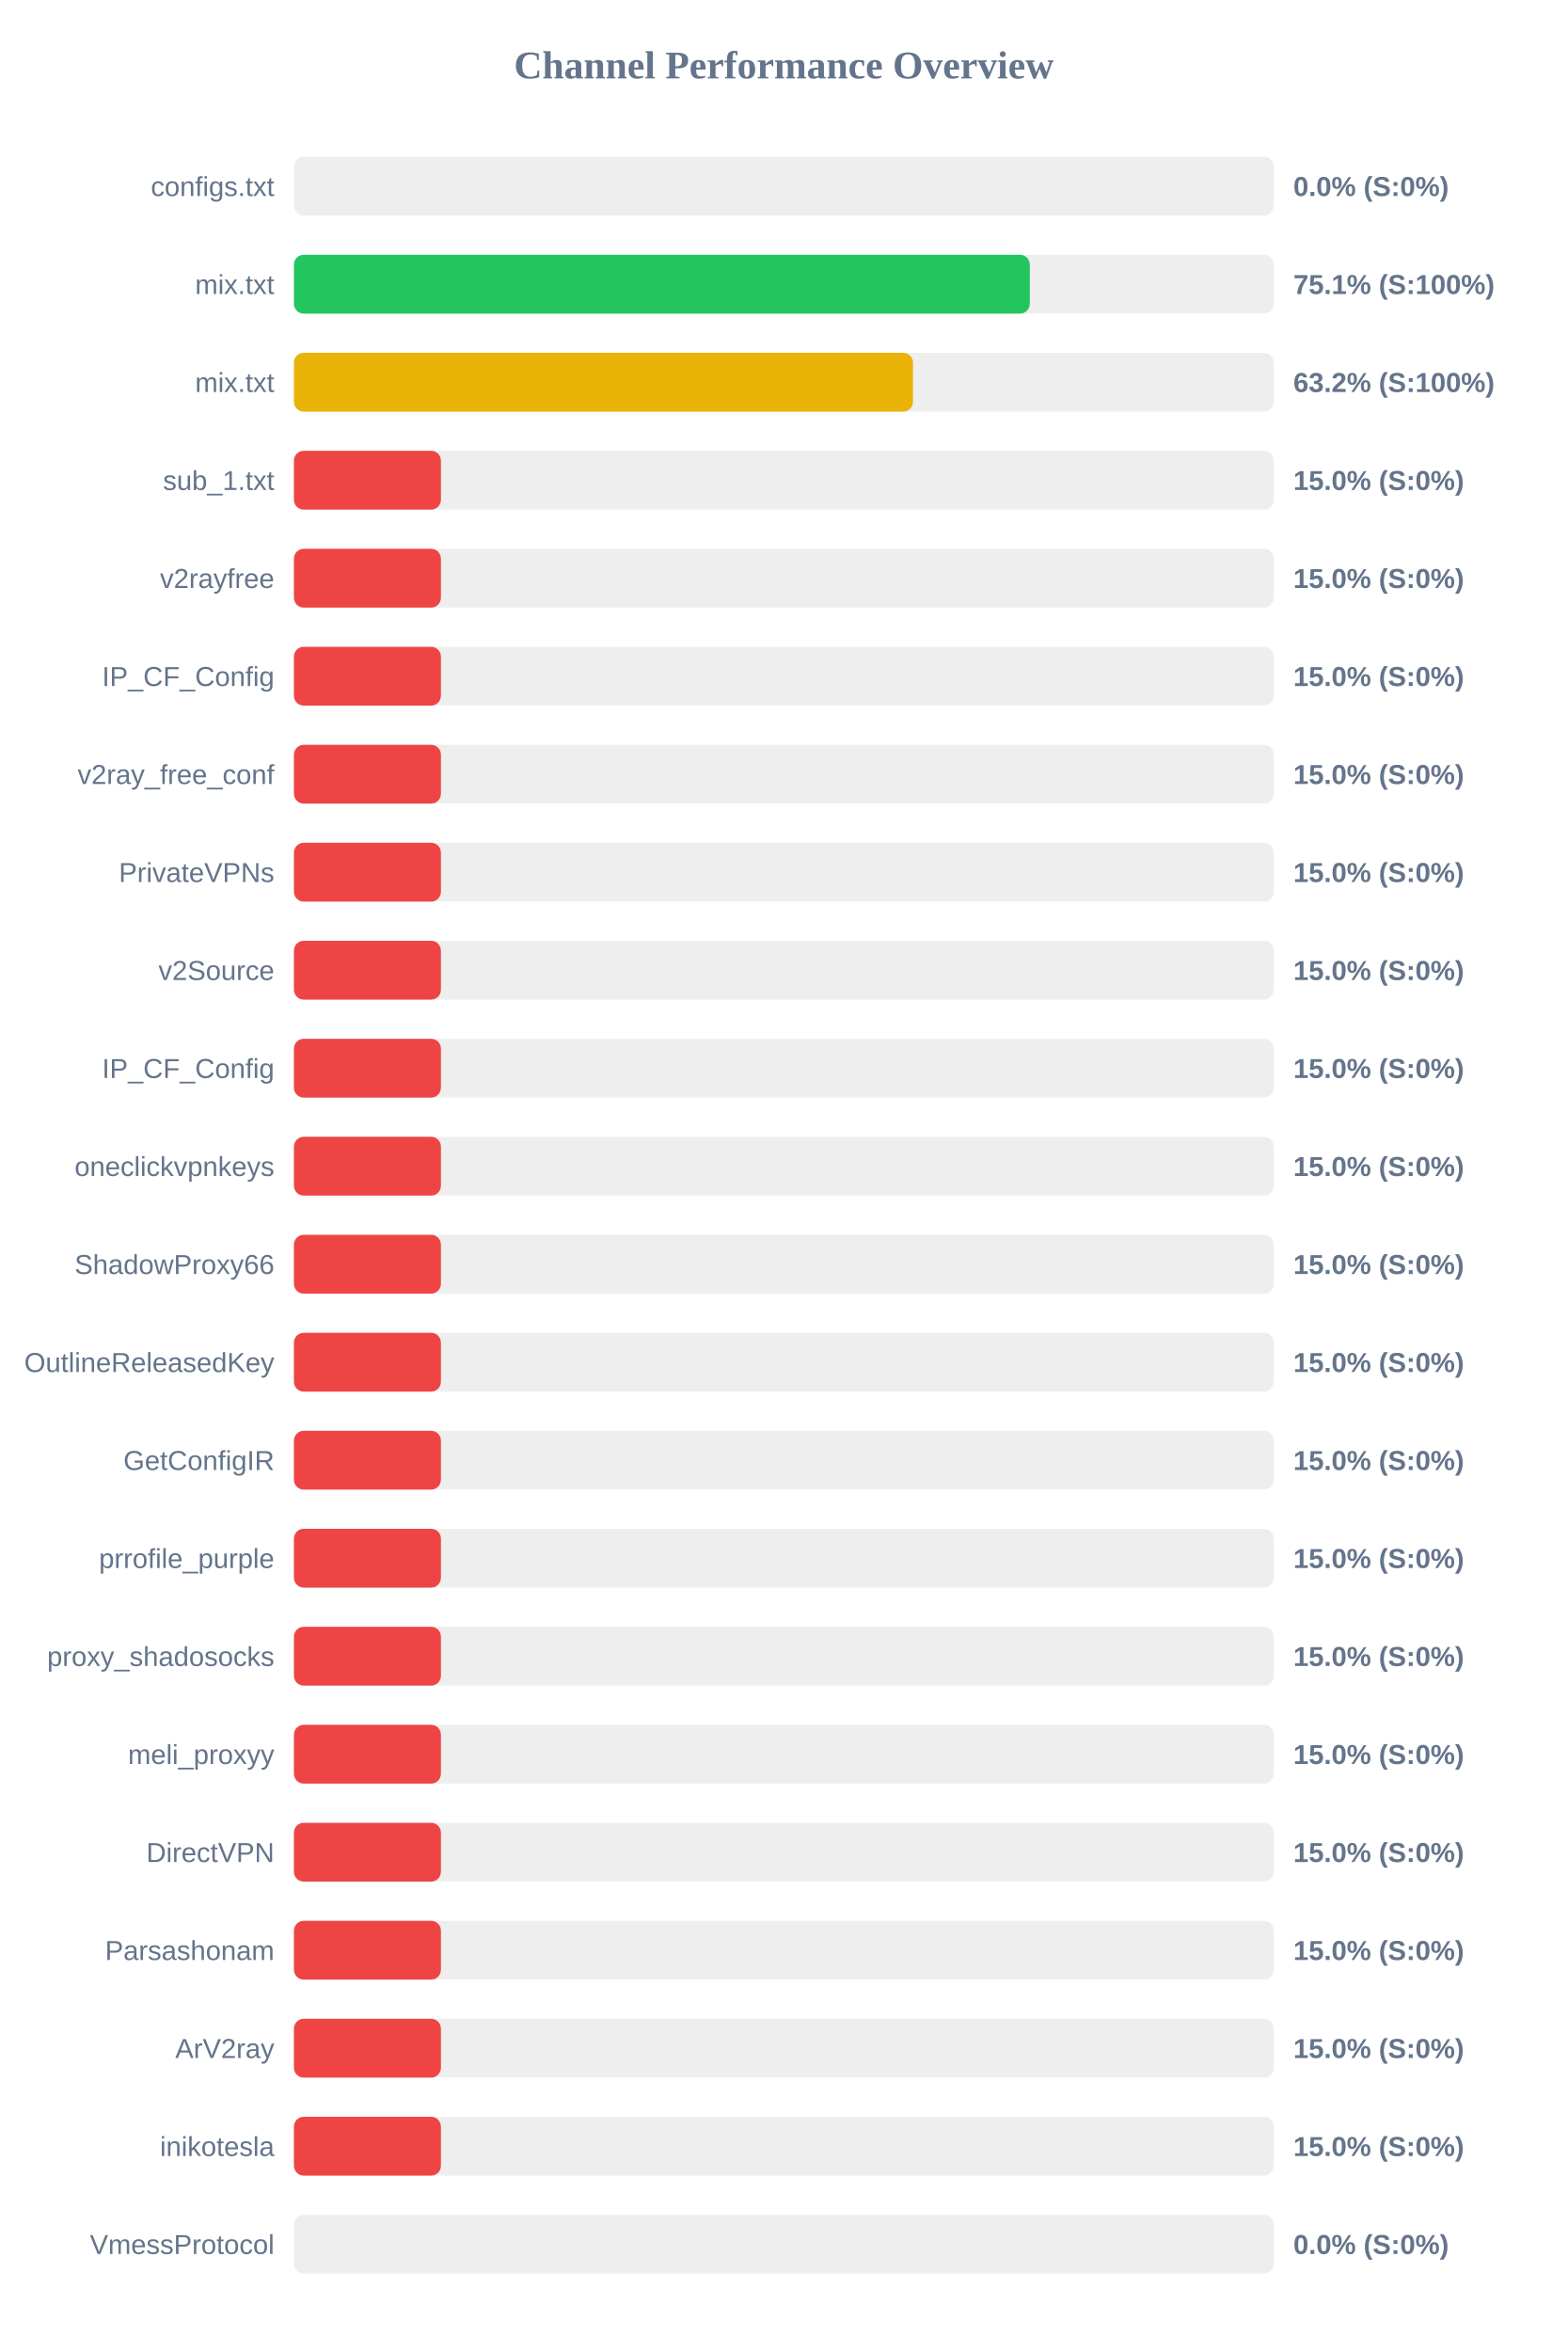
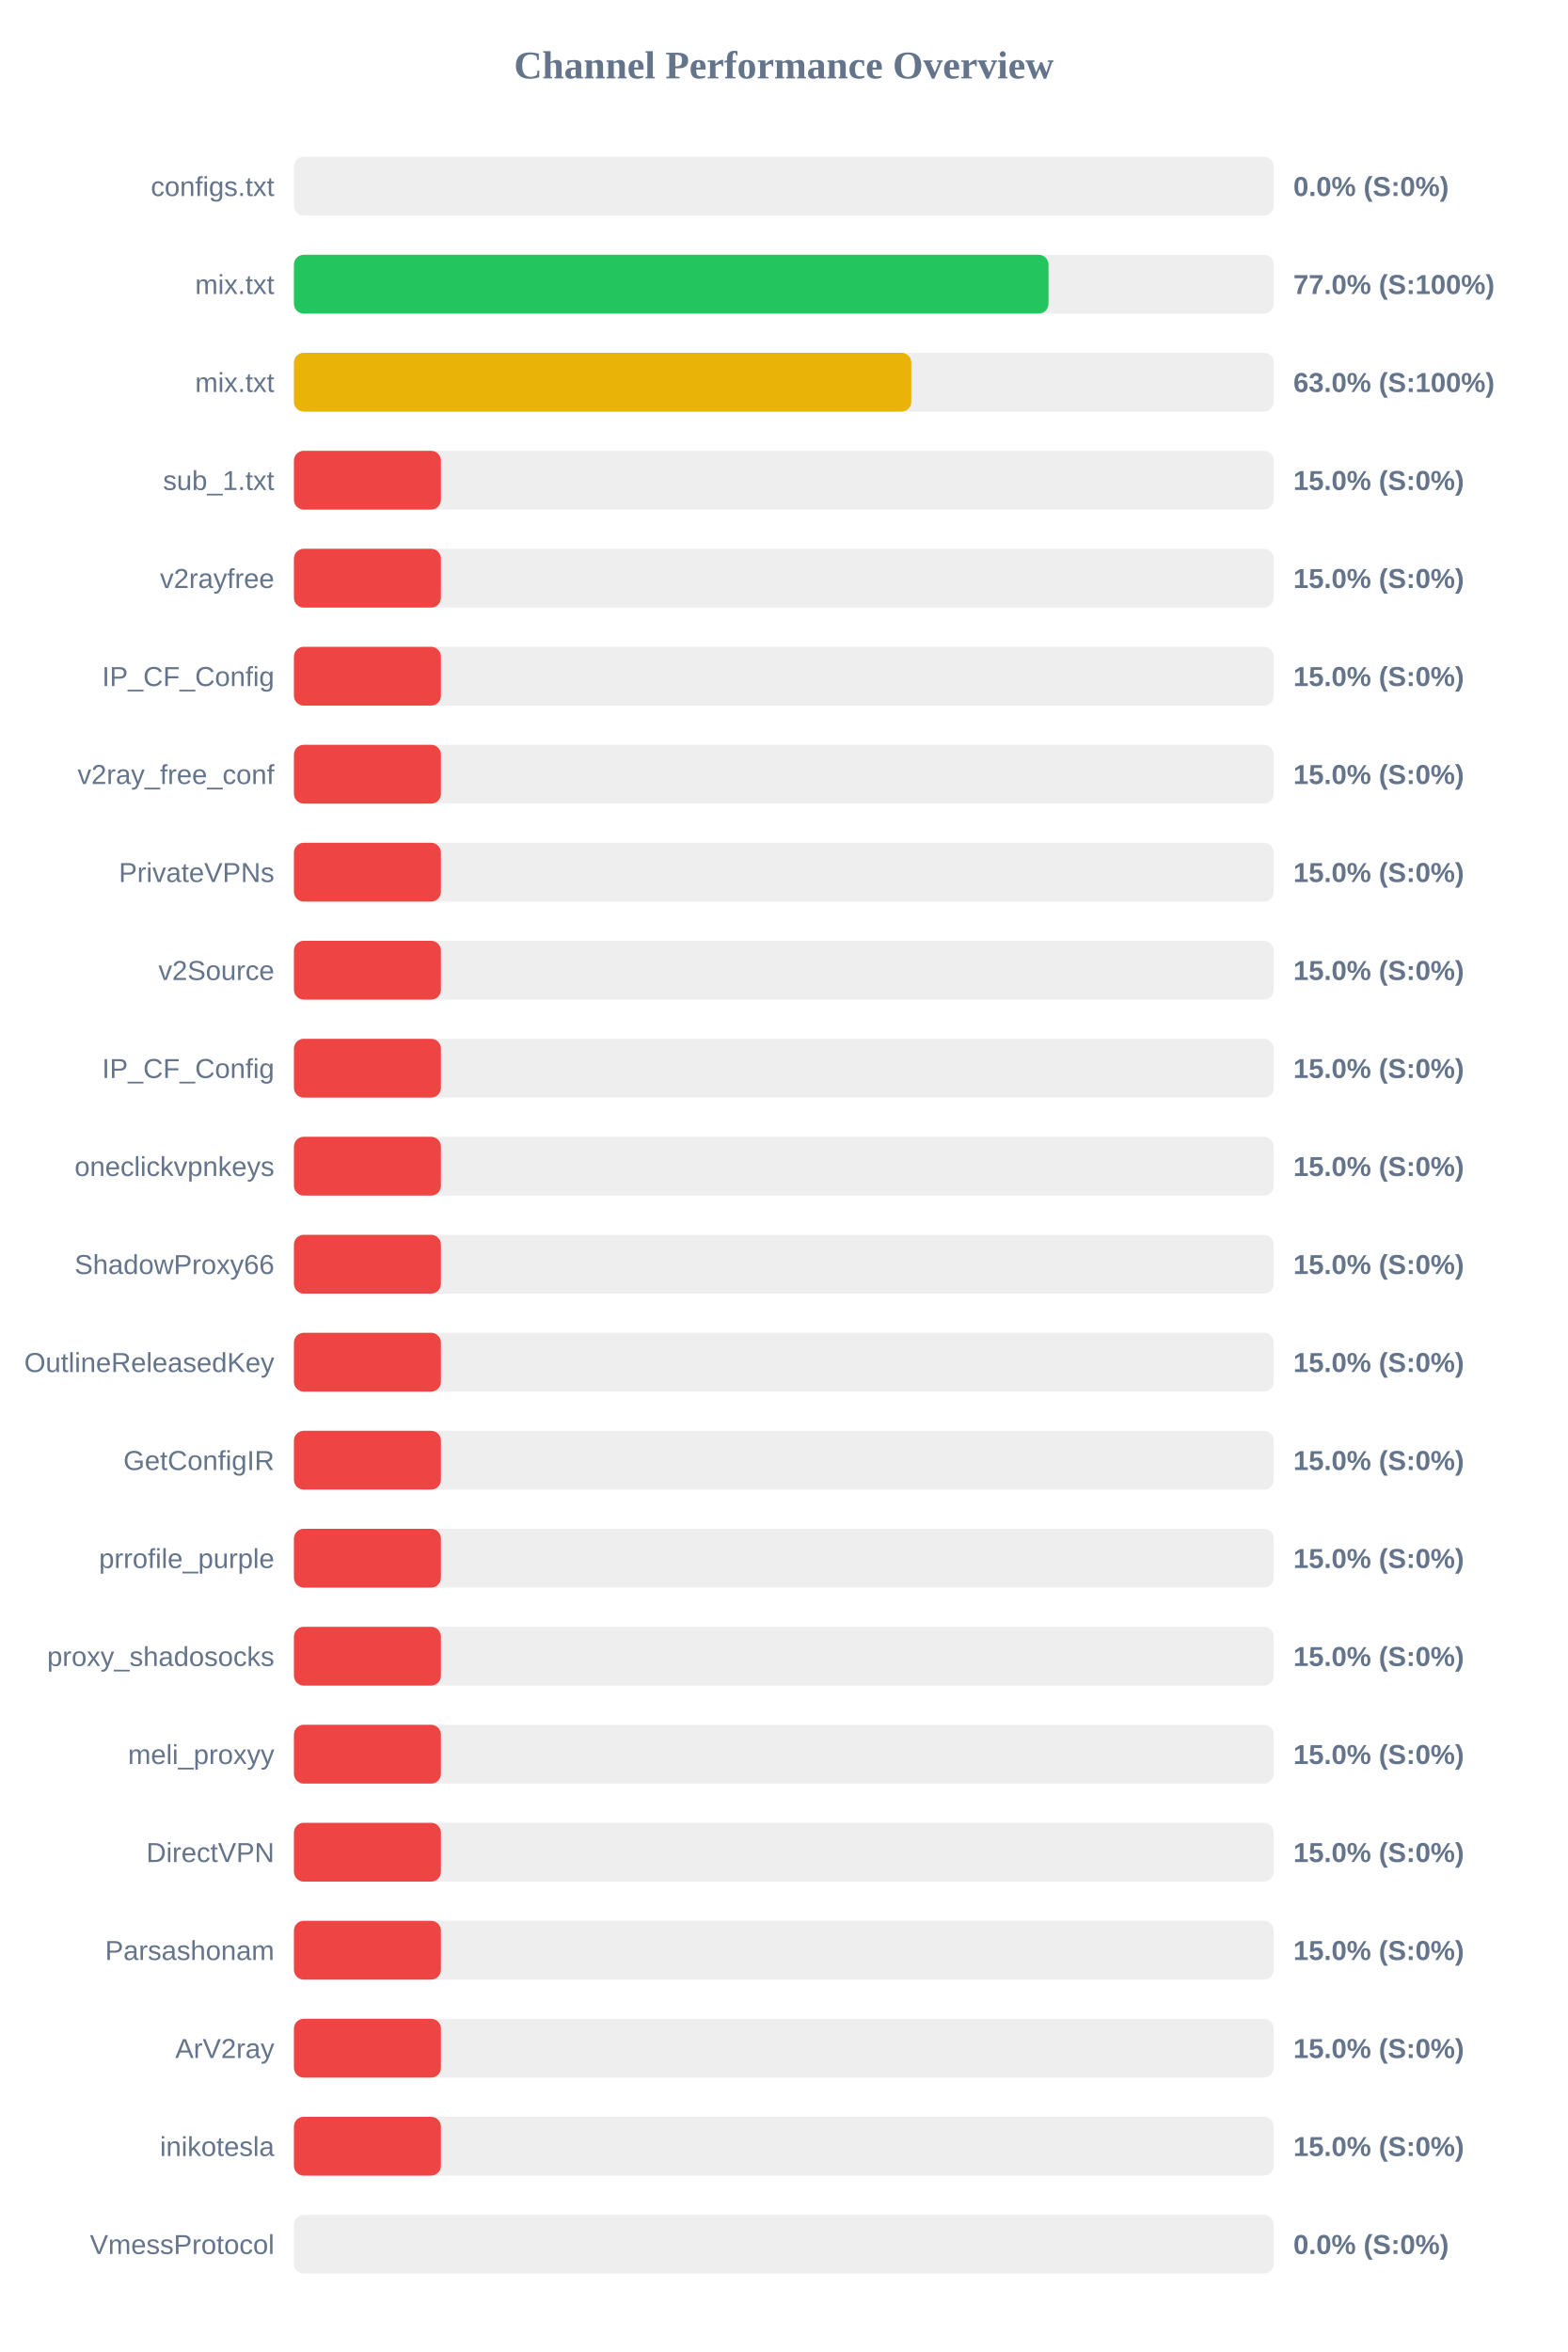
<svg xmlns="http://www.w3.org/2000/svg" width="800" height="1200" version="1.1">
  <style>
        .row { font: 14px Arial; fill: #64748b; }
        .score { font: bold 14px Arial; fill: #64748b; }
    </style>
  <text x="400" y="40" text-anchor="middle" font-size="20px" font-weight="bold" fill="#64748b">Channel Performance Overview</text>
  <rect x="150" y="80" width="500" height="30" fill="#eee" rx="5" />
  <rect x="150" y="80" width="0.0" height="30" fill="#ef4444" rx="5" />
  <text x="140" y="100" text-anchor="end" class="row">configs.txt</text>
  <text x="660" y="100" text-anchor="start" class="score">0.0% (S:0%)</text>
  <rect x="150" y="130" width="500" height="30" fill="#eee" rx="5" />
-   <rect x="150" y="130" width="375.5" height="30" fill="#22c55e" rx="5" />
+   <rect x="150" y="130" width="385.05" height="30" fill="#22c55e" rx="5" />
  <text x="140" y="150" text-anchor="end" class="row">mix.txt</text>
-   <text x="660" y="150" text-anchor="start" class="score">75.1% (S:100%)</text>
+   <text x="660" y="150" text-anchor="start" class="score">77.0% (S:100%)</text>
  <rect x="150" y="180" width="500" height="30" fill="#eee" rx="5" />
-   <rect x="150" y="180" width="315.9" height="30" fill="#eab308" rx="5" />
+   <rect x="150" y="180" width="315.05" height="30" fill="#eab308" rx="5" />
  <text x="140" y="200" text-anchor="end" class="row">mix.txt</text>
-   <text x="660" y="200" text-anchor="start" class="score">63.2% (S:100%)</text>
+   <text x="660" y="200" text-anchor="start" class="score">63.0% (S:100%)</text>
  <rect x="150" y="230" width="500" height="30" fill="#eee" rx="5" />
  <rect x="150" y="230" width="75.0" height="30" fill="#ef4444" rx="5" />
  <text x="140" y="250" text-anchor="end" class="row">sub_1.txt</text>
  <text x="660" y="250" text-anchor="start" class="score">15.0% (S:0%)</text>
  <rect x="150" y="280" width="500" height="30" fill="#eee" rx="5" />
  <rect x="150" y="280" width="75.0" height="30" fill="#ef4444" rx="5" />
  <text x="140" y="300" text-anchor="end" class="row">v2rayfree</text>
  <text x="660" y="300" text-anchor="start" class="score">15.0% (S:0%)</text>
  <rect x="150" y="330" width="500" height="30" fill="#eee" rx="5" />
  <rect x="150" y="330" width="75.0" height="30" fill="#ef4444" rx="5" />
  <text x="140" y="350" text-anchor="end" class="row">IP_CF_Config</text>
  <text x="660" y="350" text-anchor="start" class="score">15.0% (S:0%)</text>
  <rect x="150" y="380" width="500" height="30" fill="#eee" rx="5" />
  <rect x="150" y="380" width="75.0" height="30" fill="#ef4444" rx="5" />
  <text x="140" y="400" text-anchor="end" class="row">v2ray_free_conf</text>
  <text x="660" y="400" text-anchor="start" class="score">15.0% (S:0%)</text>
  <rect x="150" y="430" width="500" height="30" fill="#eee" rx="5" />
  <rect x="150" y="430" width="75.0" height="30" fill="#ef4444" rx="5" />
  <text x="140" y="450" text-anchor="end" class="row">PrivateVPNs</text>
  <text x="660" y="450" text-anchor="start" class="score">15.0% (S:0%)</text>
  <rect x="150" y="480" width="500" height="30" fill="#eee" rx="5" />
  <rect x="150" y="480" width="75.0" height="30" fill="#ef4444" rx="5" />
  <text x="140" y="500" text-anchor="end" class="row">v2Source</text>
  <text x="660" y="500" text-anchor="start" class="score">15.0% (S:0%)</text>
  <rect x="150" y="530" width="500" height="30" fill="#eee" rx="5" />
  <rect x="150" y="530" width="75.0" height="30" fill="#ef4444" rx="5" />
  <text x="140" y="550" text-anchor="end" class="row">IP_CF_Config</text>
  <text x="660" y="550" text-anchor="start" class="score">15.0% (S:0%)</text>
  <rect x="150" y="580" width="500" height="30" fill="#eee" rx="5" />
  <rect x="150" y="580" width="75.0" height="30" fill="#ef4444" rx="5" />
  <text x="140" y="600" text-anchor="end" class="row">oneclickvpnkeys</text>
  <text x="660" y="600" text-anchor="start" class="score">15.0% (S:0%)</text>
  <rect x="150" y="630" width="500" height="30" fill="#eee" rx="5" />
  <rect x="150" y="630" width="75.0" height="30" fill="#ef4444" rx="5" />
  <text x="140" y="650" text-anchor="end" class="row">ShadowProxy66</text>
  <text x="660" y="650" text-anchor="start" class="score">15.0% (S:0%)</text>
  <rect x="150" y="680" width="500" height="30" fill="#eee" rx="5" />
  <rect x="150" y="680" width="75.0" height="30" fill="#ef4444" rx="5" />
  <text x="140" y="700" text-anchor="end" class="row">OutlineReleasedKey</text>
  <text x="660" y="700" text-anchor="start" class="score">15.0% (S:0%)</text>
  <rect x="150" y="730" width="500" height="30" fill="#eee" rx="5" />
  <rect x="150" y="730" width="75.0" height="30" fill="#ef4444" rx="5" />
  <text x="140" y="750" text-anchor="end" class="row">GetConfigIR</text>
  <text x="660" y="750" text-anchor="start" class="score">15.0% (S:0%)</text>
  <rect x="150" y="780" width="500" height="30" fill="#eee" rx="5" />
  <rect x="150" y="780" width="75.0" height="30" fill="#ef4444" rx="5" />
  <text x="140" y="800" text-anchor="end" class="row">prrofile_purple</text>
  <text x="660" y="800" text-anchor="start" class="score">15.0% (S:0%)</text>
  <rect x="150" y="830" width="500" height="30" fill="#eee" rx="5" />
  <rect x="150" y="830" width="75.0" height="30" fill="#ef4444" rx="5" />
  <text x="140" y="850" text-anchor="end" class="row">proxy_shadosocks</text>
  <text x="660" y="850" text-anchor="start" class="score">15.0% (S:0%)</text>
  <rect x="150" y="880" width="500" height="30" fill="#eee" rx="5" />
  <rect x="150" y="880" width="75.0" height="30" fill="#ef4444" rx="5" />
  <text x="140" y="900" text-anchor="end" class="row">meli_proxyy</text>
  <text x="660" y="900" text-anchor="start" class="score">15.0% (S:0%)</text>
  <rect x="150" y="930" width="500" height="30" fill="#eee" rx="5" />
  <rect x="150" y="930" width="75.0" height="30" fill="#ef4444" rx="5" />
  <text x="140" y="950" text-anchor="end" class="row">DirectVPN</text>
  <text x="660" y="950" text-anchor="start" class="score">15.0% (S:0%)</text>
  <rect x="150" y="980" width="500" height="30" fill="#eee" rx="5" />
  <rect x="150" y="980" width="75.0" height="30" fill="#ef4444" rx="5" />
  <text x="140" y="1000" text-anchor="end" class="row">Parsashonam</text>
  <text x="660" y="1000" text-anchor="start" class="score">15.0% (S:0%)</text>
  <rect x="150" y="1030" width="500" height="30" fill="#eee" rx="5" />
  <rect x="150" y="1030" width="75.0" height="30" fill="#ef4444" rx="5" />
  <text x="140" y="1050" text-anchor="end" class="row">ArV2ray</text>
  <text x="660" y="1050" text-anchor="start" class="score">15.0% (S:0%)</text>
  <rect x="150" y="1080" width="500" height="30" fill="#eee" rx="5" />
  <rect x="150" y="1080" width="75.0" height="30" fill="#ef4444" rx="5" />
  <text x="140" y="1100" text-anchor="end" class="row">inikotesla</text>
  <text x="660" y="1100" text-anchor="start" class="score">15.0% (S:0%)</text>
  <rect x="150" y="1130" width="500" height="30" fill="#eee" rx="5" />
  <rect x="150" y="1130" width="0.0" height="30" fill="#ef4444" rx="5" />
  <text x="140" y="1150" text-anchor="end" class="row">VmessProtocol</text>
  <text x="660" y="1150" text-anchor="start" class="score">0.0% (S:0%)</text>
</svg>
